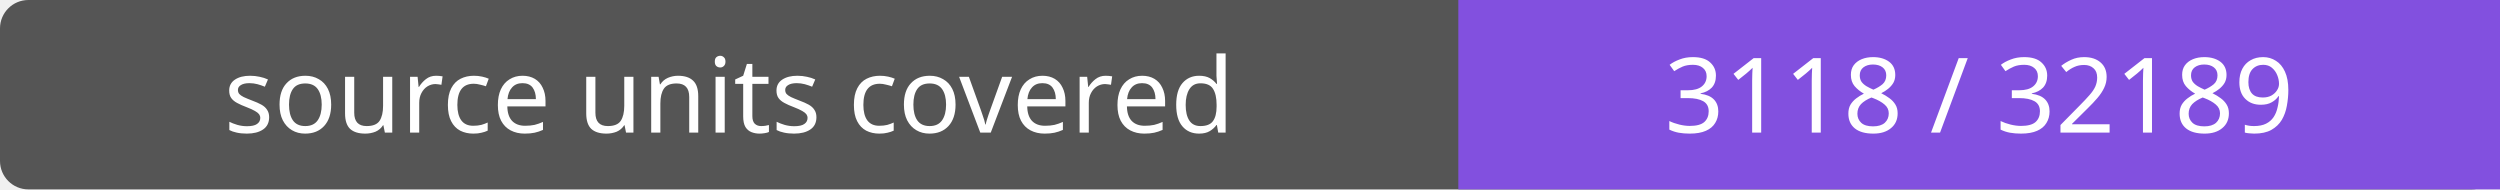
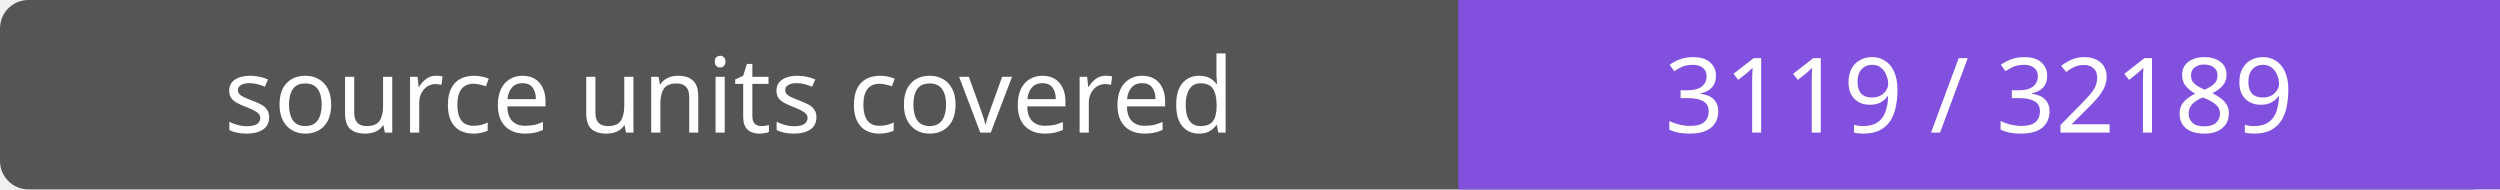
- <svg xmlns="http://www.w3.org/2000/svg" width="264" height="20" role="img" aria-label="source units covered: 3118 / 32189">
+ <svg xmlns="http://www.w3.org/2000/svg" width="264" height="20" role="img" aria-label="source units covered: 3119 / 32189">
  <rect width="264" height="20" rx="3" fill="#555" />
  <path fill="#8250df" d="M154 0h110v20H154z" />
  <g fill="#fff" text-anchor="middle" font-family="Verdana,sans-serif" font-size="11">
    <text x="77.0" y="14">source units covered</text>
-     <text x="209.0" y="14">3118 / 32189</text>
+     <text x="209.0" y="14">3119 / 32189</text>
  </g>
</svg>
